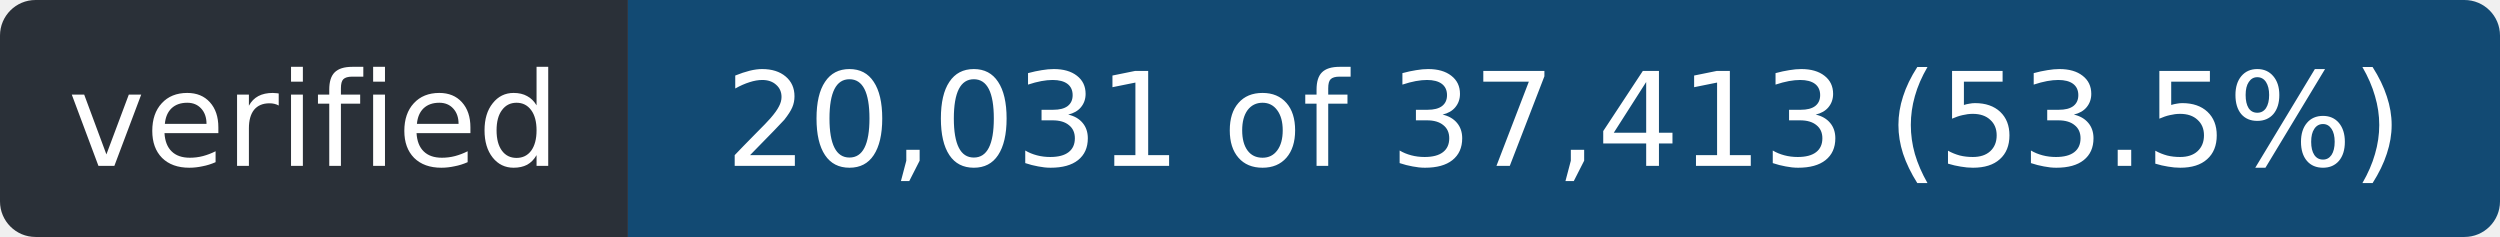
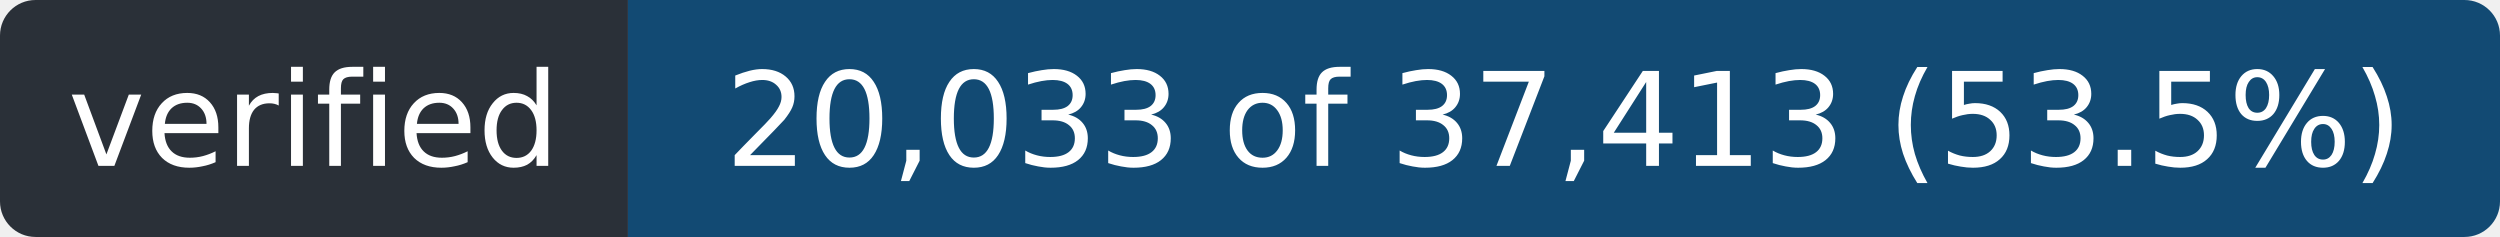
- <svg xmlns="http://www.w3.org/2000/svg" width="211" height="20" role="img" aria-label="verified: 20,031 of 37,413 (53.5%)">
+ <svg xmlns="http://www.w3.org/2000/svg" width="211" height="20" role="img" aria-label="verified: 20,033 of 37,413 (53.5%)">
  <clipPath id="r">
    <rect width="211" height="20" rx="3" />
  </clipPath>
  <g clip-path="url(#r)">
    <rect width="53" height="20" fill="#2a3038" />
    <rect x="53" width="158" height="20" fill="#124a73" />
  </g>
  <g fill="#fff" font-family="Verdana,Geneva,DejaVu Sans,sans-serif" font-size="11" text-anchor="middle">
    <text x="26.5" y="14" textLength="41">verified</text>
-     <text x="132.0" y="14" textLength="146">20,031 of 37,413 (53.5%)</text>
+     <text x="132.0" y="14" textLength="146">20,033 of 37,413 (53.5%)</text>
  </g>
</svg>
